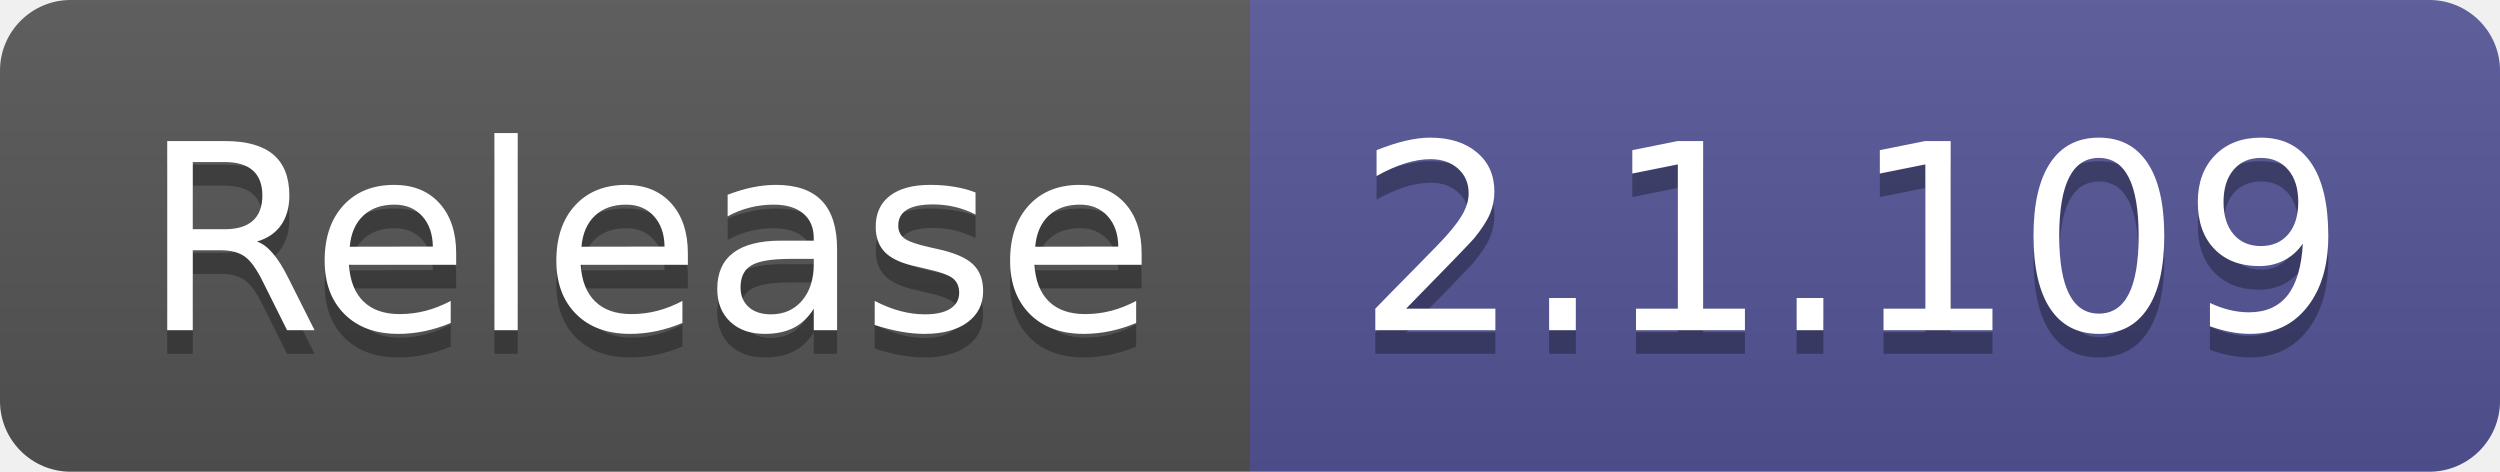
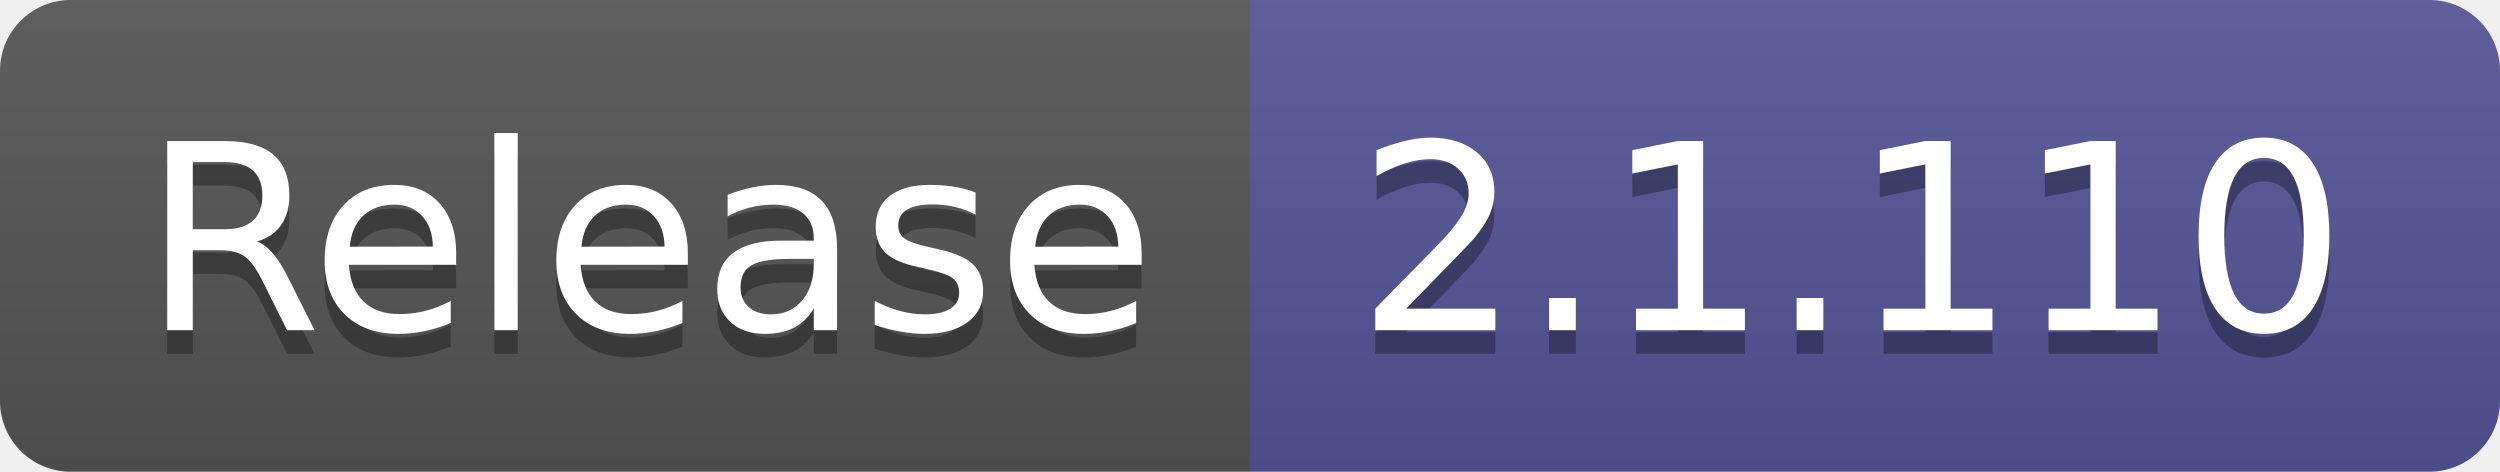
- <svg xmlns="http://www.w3.org/2000/svg" width="106" height="20" role="img" aria-label="Release: 2.1.109">
+ <svg xmlns="http://www.w3.org/2000/svg" width="106" height="20" role="img" aria-label="Release: 2.1.110">
  <linearGradient id="s" x2="0" y2="100%">
    <stop offset="0" stop-color="#bbb" stop-opacity=".1" />
    <stop offset="1" stop-opacity=".1" />
  </linearGradient>
  <clipPath id="r">
    <rect width="106" height="20" rx="3" fill="#fff" />
  </clipPath>
  <g clip-path="url(#r)">
    <rect width="53" height="20" fill="#555" />
    <rect x="53" width="53" height="20" fill="#535597" />
    <rect width="106" height="20" fill="url(#s)" />
  </g>
  <g fill="#fff" text-anchor="middle" font-family="Verdana,Geneva,DejaVu Sans,sans-serif" text-rendering="geometricPrecision" font-size="110">
    <text aria-hidden="true" x="275" y="150" fill="#010101" fill-opacity=".3" transform="scale(.1)" textLength="430">Release</text>
    <text x="275" y="140" transform="scale(.1)" fill="#fff" textLength="430">Release</text>
-     <text aria-hidden="true" x="785" y="150" fill="#010101" fill-opacity=".3" transform="scale(.1)" textLength="430">2.1.109</text>
-     <text x="785" y="140" transform="scale(.1)" fill="#fff" textLength="430">2.1.109</text>
+     <text aria-hidden="true" x="785" y="150" fill="#010101" fill-opacity=".3" transform="scale(.1)" textLength="430">2.1.110</text>
+     <text x="785" y="140" transform="scale(.1)" fill="#fff" textLength="430">2.1.110</text>
  </g>
</svg>
